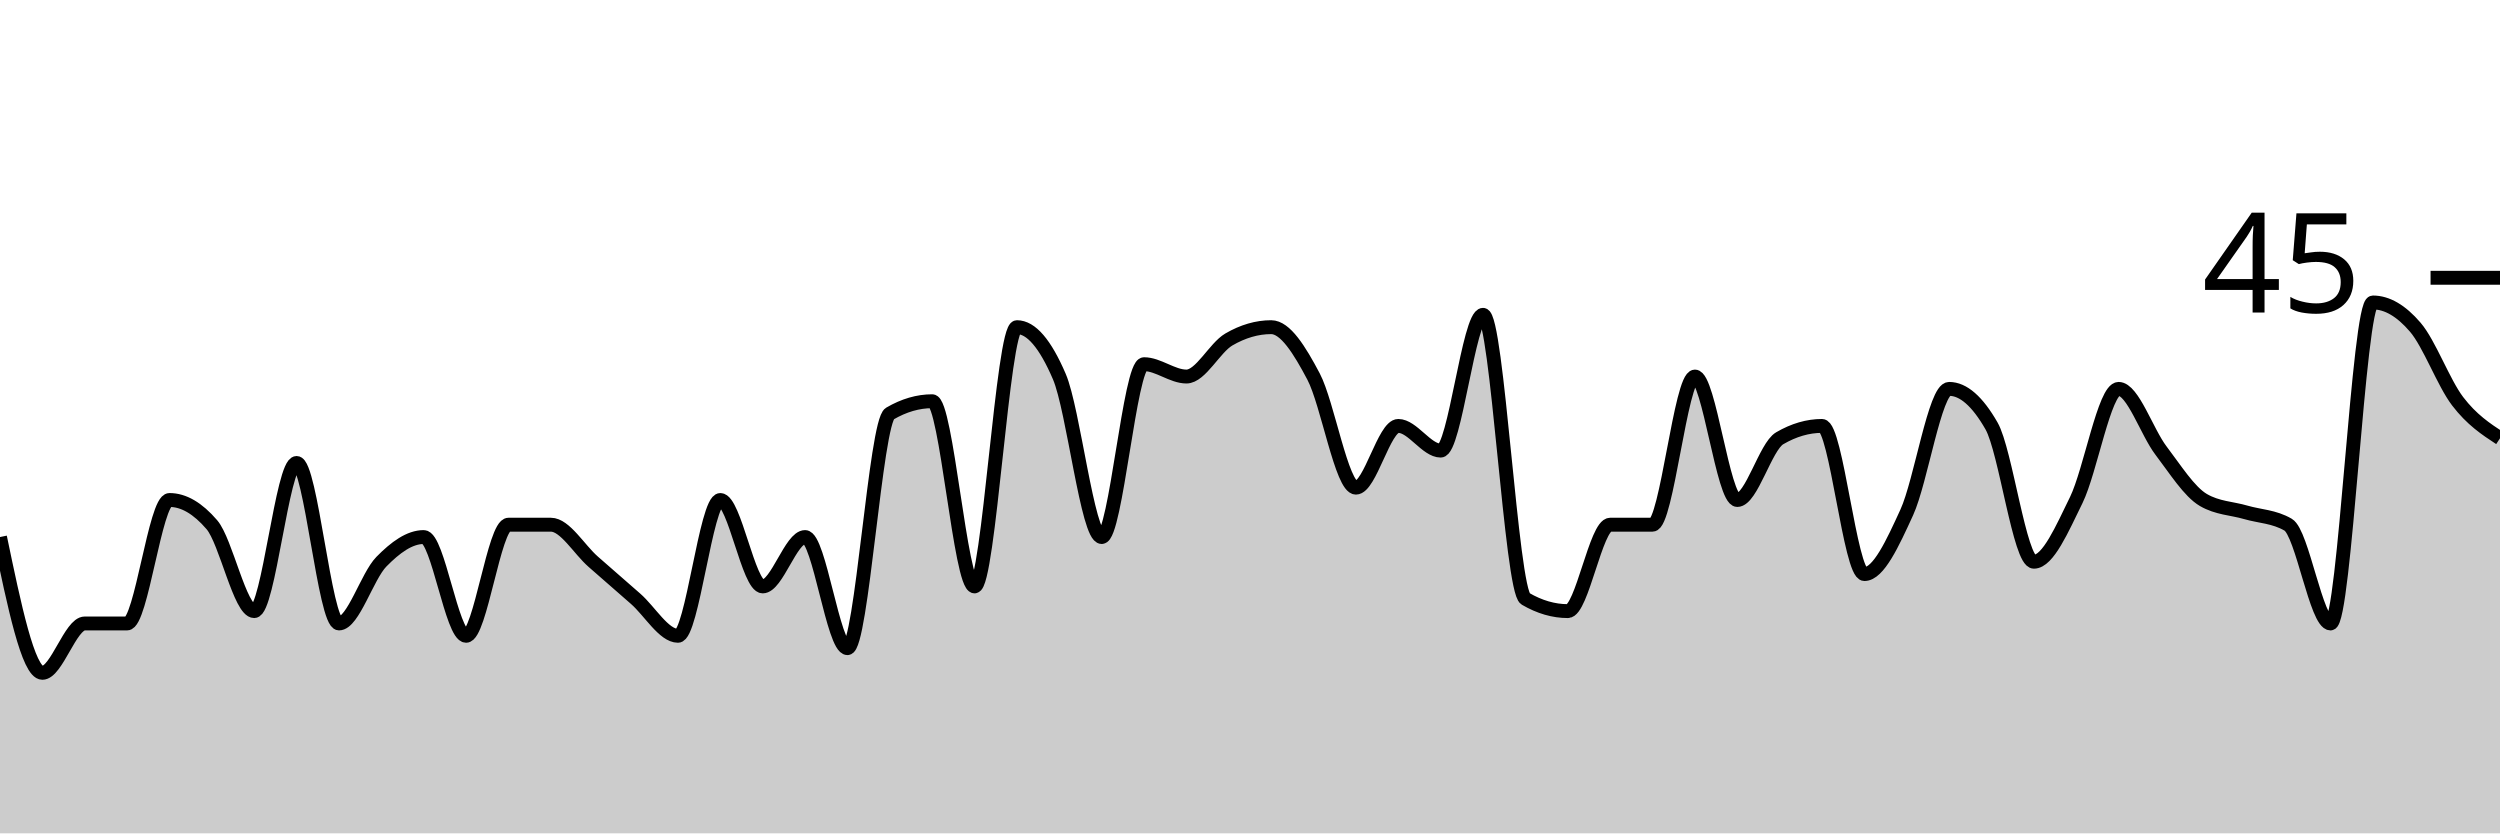
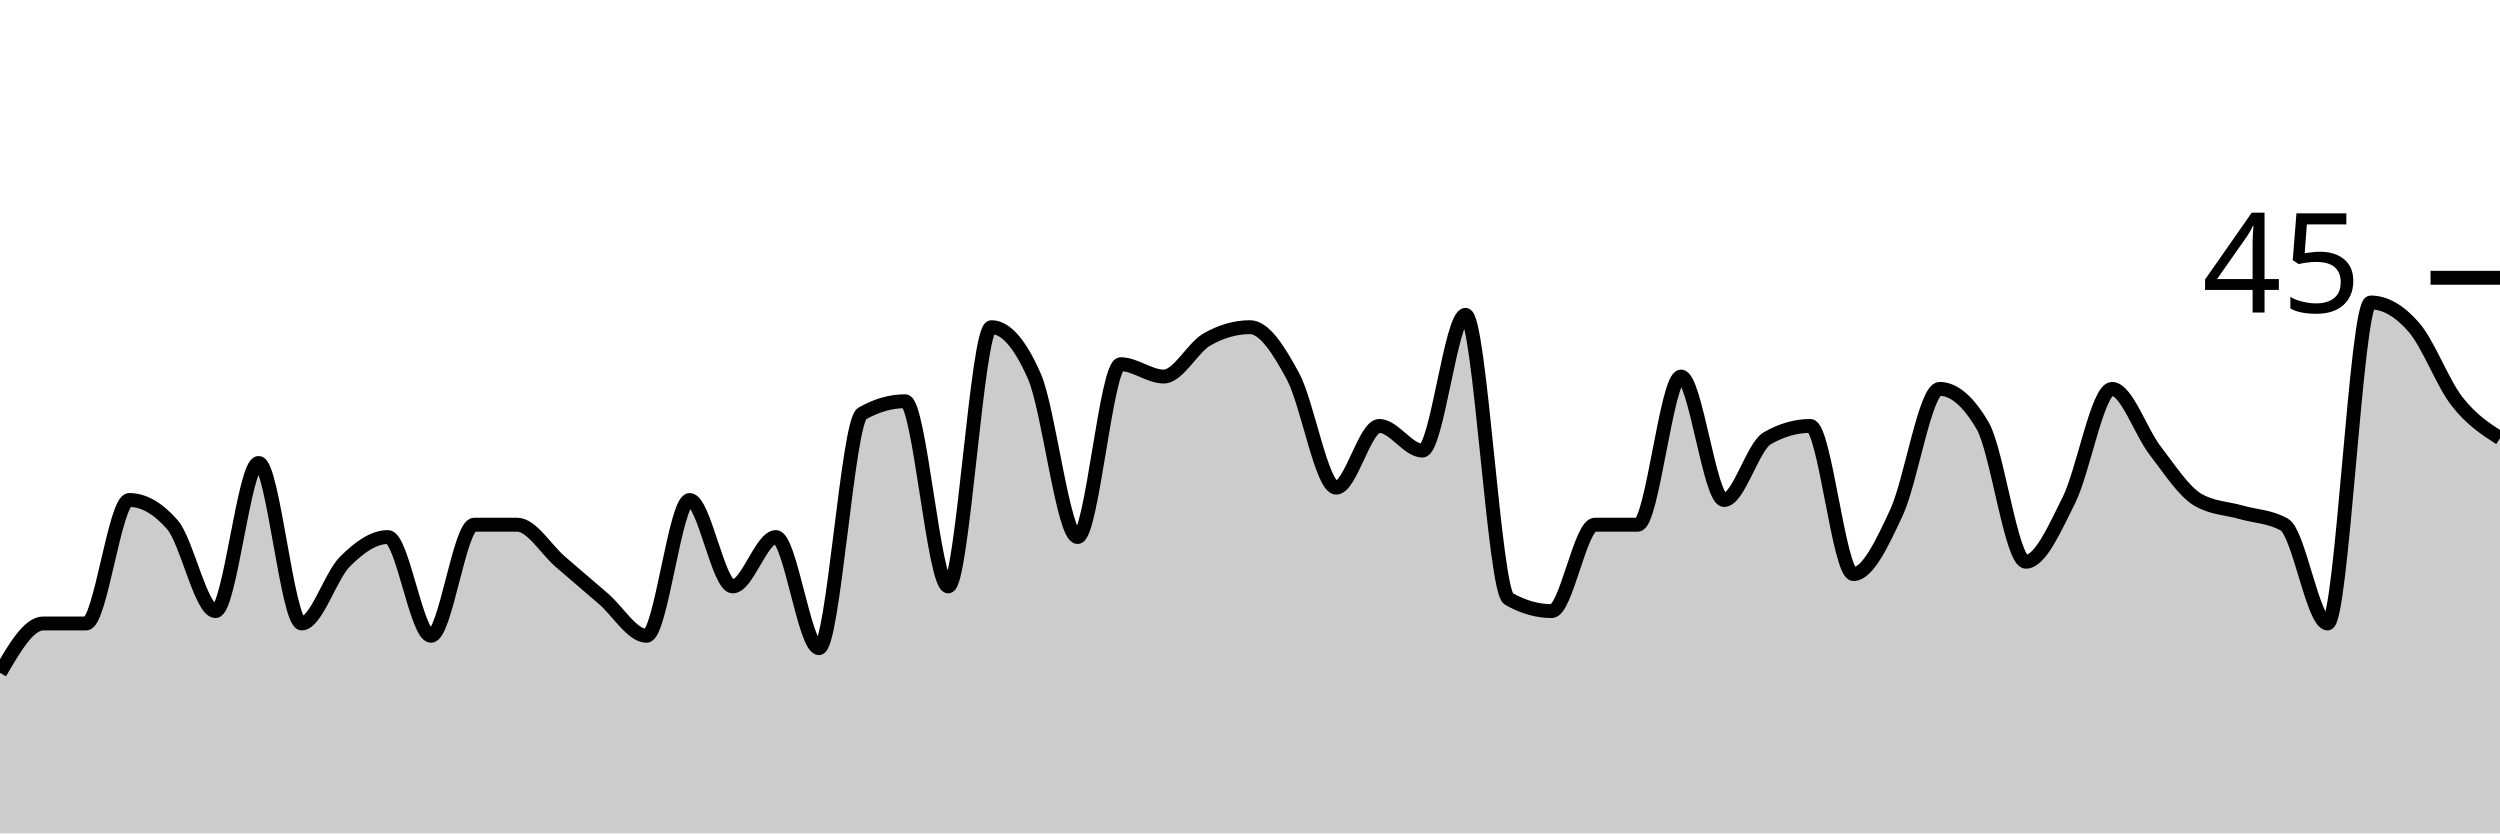
<svg xmlns="http://www.w3.org/2000/svg" viewBox="0 0 180 60">
  <g transform="translate(0,20)">
-     <path class="area" fill="rgba(0, 0, 0, 0.2)" d="M0,18.667C1.017,23.556,2.034,28.444,3.051,28.444C4.068,28.444,5.085,24.889,6.102,24.889C7.119,24.889,8.136,24.889,9.153,24.889C10.169,24.889,11.186,16,12.203,16C13.22,16,14.237,16.593,15.254,17.778C16.271,18.963,17.288,24,18.305,24C19.322,24,20.339,13.333,21.356,13.333C22.373,13.333,23.39,24.889,24.407,24.889C25.424,24.889,26.441,21.481,27.458,20.444C28.475,19.407,29.492,18.667,30.508,18.667C31.525,18.667,32.542,25.778,33.559,25.778C34.576,25.778,35.593,17.778,36.61,17.778C37.627,17.778,38.644,17.778,39.661,17.778C40.678,17.778,41.695,19.556,42.712,20.444C43.729,21.333,44.746,22.222,45.763,23.111C46.78,24,47.797,25.778,48.814,25.778C49.831,25.778,50.847,16,51.864,16C52.881,16,53.898,22.222,54.915,22.222C55.932,22.222,56.949,18.667,57.966,18.667C58.983,18.667,60,26.667,61.017,26.667C62.034,26.667,63.051,10.37,64.068,9.778C65.085,9.185,66.102,8.889,67.119,8.889C68.136,8.889,69.153,22.222,70.169,22.222C71.186,22.222,72.203,3.556,73.22,3.556C74.237,3.556,75.254,4.741,76.271,7.111C77.288,9.481,78.305,18.667,79.322,18.667C80.339,18.667,81.356,6.222,82.373,6.222C83.39,6.222,84.407,7.111,85.424,7.111C86.441,7.111,87.458,5.037,88.475,4.444C89.492,3.852,90.508,3.556,91.525,3.556C92.542,3.556,93.559,5.185,94.576,7.111C95.593,9.037,96.61,15.111,97.627,15.111C98.644,15.111,99.661,10.667,100.678,10.667C101.695,10.667,102.712,12.444,103.729,12.444C104.746,12.444,105.763,2.667,106.78,2.667C107.797,2.667,108.814,22.519,109.831,23.111C110.847,23.704,111.864,24,112.881,24C113.898,24,114.915,17.778,115.932,17.778C116.949,17.778,117.966,17.778,118.983,17.778C120,17.778,121.017,7.111,122.034,7.111C123.051,7.111,124.068,16,125.085,16C126.102,16,127.119,12.148,128.136,11.556C129.153,10.963,130.169,10.667,131.186,10.667C132.203,10.667,133.22,21.333,134.237,21.333C135.254,21.333,136.271,19.111,137.288,16.889C138.305,14.667,139.322,8,140.339,8C141.356,8,142.373,8.889,143.39,10.667C144.407,12.444,145.424,20.444,146.441,20.444C147.458,20.444,148.475,18.074,149.492,16C150.508,13.926,151.525,8,152.542,8C153.559,8,154.576,11.111,155.593,12.444C156.61,13.778,157.627,15.407,158.644,16C159.661,16.593,160.678,16.593,161.695,16.889C162.712,17.185,163.729,17.185,164.746,17.778C165.763,18.37,166.78,24.889,167.797,24.889C168.814,24.889,169.831,1.778,170.847,1.778C171.864,1.778,172.881,2.37,173.898,3.556C174.915,4.741,175.932,7.556,176.949,8.889C177.966,10.222,178.983,10.889,180,11.556L180,40C178.983,40,177.966,40,176.949,40C175.932,40,174.915,40,173.898,40C172.881,40,171.864,40,170.847,40C169.831,40,168.814,40,167.797,40C166.78,40,165.763,40,164.746,40C163.729,40,162.712,40,161.695,40C160.678,40,159.661,40,158.644,40C157.627,40,156.61,40,155.593,40C154.576,40,153.559,40,152.542,40C151.525,40,150.508,40,149.492,40C148.475,40,147.458,40,146.441,40C145.424,40,144.407,40,143.39,40C142.373,40,141.356,40,140.339,40C139.322,40,138.305,40,137.288,40C136.271,40,135.254,40,134.237,40C133.22,40,132.203,40,131.186,40C130.169,40,129.153,40,128.136,40C127.119,40,126.102,40,125.085,40C124.068,40,123.051,40,122.034,40C121.017,40,120,40,118.983,40C117.966,40,116.949,40,115.932,40C114.915,40,113.898,40,112.881,40C111.864,40,110.847,40,109.831,40C108.814,40,107.797,40,106.78,40C105.763,40,104.746,40,103.729,40C102.712,40,101.695,40,100.678,40C99.661,40,98.644,40,97.627,40C96.61,40,95.593,40,94.576,40C93.559,40,92.542,40,91.525,40C90.508,40,89.492,40,88.475,40C87.458,40,86.441,40,85.424,40C84.407,40,83.39,40,82.373,40C81.356,40,80.339,40,79.322,40C78.305,40,77.288,40,76.271,40C75.254,40,74.237,40,73.22,40C72.203,40,71.186,40,70.169,40C69.153,40,68.136,40,67.119,40C66.102,40,65.085,40,64.068,40C63.051,40,62.034,40,61.017,40C60,40,58.983,40,57.966,40C56.949,40,55.932,40,54.915,40C53.898,40,52.881,40,51.864,40C50.847,40,49.831,40,48.814,40C47.797,40,46.78,40,45.763,40C44.746,40,43.729,40,42.712,40C41.695,40,40.678,40,39.661,40C38.644,40,37.627,40,36.61,40C35.593,40,34.576,40,33.559,40C32.542,40,31.525,40,30.508,40C29.492,40,28.475,40,27.458,40C26.441,40,25.424,40,24.407,40C23.39,40,22.373,40,21.356,40C20.339,40,19.322,40,18.305,40C17.288,40,16.271,40,15.254,40C14.237,40,13.22,40,12.203,40C11.186,40,10.169,40,9.153,40C8.136,40,7.119,40,6.102,40C5.085,40,4.068,40,3.051,40C2.034,40,1.017,40,0,40Z" />
-     <path class="line" stroke="black" fill="none" d="M0,18.667C1.017,23.556,2.034,28.444,3.051,28.444C4.068,28.444,5.085,24.889,6.102,24.889C7.119,24.889,8.136,24.889,9.153,24.889C10.169,24.889,11.186,16,12.203,16C13.22,16,14.237,16.593,15.254,17.778C16.271,18.963,17.288,24,18.305,24C19.322,24,20.339,13.333,21.356,13.333C22.373,13.333,23.39,24.889,24.407,24.889C25.424,24.889,26.441,21.481,27.458,20.444C28.475,19.407,29.492,18.667,30.508,18.667C31.525,18.667,32.542,25.778,33.559,25.778C34.576,25.778,35.593,17.778,36.61,17.778C37.627,17.778,38.644,17.778,39.661,17.778C40.678,17.778,41.695,19.556,42.712,20.444C43.729,21.333,44.746,22.222,45.763,23.111C46.78,24,47.797,25.778,48.814,25.778C49.831,25.778,50.847,16,51.864,16C52.881,16,53.898,22.222,54.915,22.222C55.932,22.222,56.949,18.667,57.966,18.667C58.983,18.667,60,26.667,61.017,26.667C62.034,26.667,63.051,10.37,64.068,9.778C65.085,9.185,66.102,8.889,67.119,8.889C68.136,8.889,69.153,22.222,70.169,22.222C71.186,22.222,72.203,3.556,73.22,3.556C74.237,3.556,75.254,4.741,76.271,7.111C77.288,9.481,78.305,18.667,79.322,18.667C80.339,18.667,81.356,6.222,82.373,6.222C83.39,6.222,84.407,7.111,85.424,7.111C86.441,7.111,87.458,5.037,88.475,4.444C89.492,3.852,90.508,3.556,91.525,3.556C92.542,3.556,93.559,5.185,94.576,7.111C95.593,9.037,96.61,15.111,97.627,15.111C98.644,15.111,99.661,10.667,100.678,10.667C101.695,10.667,102.712,12.444,103.729,12.444C104.746,12.444,105.763,2.667,106.78,2.667C107.797,2.667,108.814,22.519,109.831,23.111C110.847,23.704,111.864,24,112.881,24C113.898,24,114.915,17.778,115.932,17.778C116.949,17.778,117.966,17.778,118.983,17.778C120,17.778,121.017,7.111,122.034,7.111C123.051,7.111,124.068,16,125.085,16C126.102,16,127.119,12.148,128.136,11.556C129.153,10.963,130.169,10.667,131.186,10.667C132.203,10.667,133.22,21.333,134.237,21.333C135.254,21.333,136.271,19.111,137.288,16.889C138.305,14.667,139.322,8,140.339,8C141.356,8,142.373,8.889,143.39,10.667C144.407,12.444,145.424,20.444,146.441,20.444C147.458,20.444,148.475,18.074,149.492,16C150.508,13.926,151.525,8,152.542,8C153.559,8,154.576,11.111,155.593,12.444C156.61,13.778,157.627,15.407,158.644,16C159.661,16.593,160.678,16.593,161.695,16.889C162.712,17.185,163.729,17.185,164.746,17.778C165.763,18.37,166.78,24.889,167.797,24.889C168.814,24.889,169.831,1.778,170.847,1.778C171.864,1.778,172.881,2.37,173.898,3.556C174.915,4.741,175.932,7.556,176.949,8.889C177.966,10.222,178.983,10.889,180,11.556" />
+     <path class="area" fill="rgba(0, 0, 0, 0.2)" d="M0,28.444C1.034,26.667,2.069,24.889,3.103,24.889C4.138,24.889,5.172,24.889,6.207,24.889C7.241,24.889,8.276,16,9.31,16C10.345,16,11.379,16.593,12.414,17.778C13.448,18.963,14.483,24,15.517,24C16.552,24,17.586,13.333,18.621,13.333C19.655,13.333,20.69,24.889,21.724,24.889C22.759,24.889,23.793,21.481,24.828,20.444C25.862,19.407,26.897,18.667,27.931,18.667C28.966,18.667,30,25.778,31.034,25.778C32.069,25.778,33.103,17.778,34.138,17.778C35.172,17.778,36.207,17.778,37.241,17.778C38.276,17.778,39.31,19.556,40.345,20.444C41.379,21.333,42.414,22.222,43.448,23.111C44.483,24,45.517,25.778,46.552,25.778C47.586,25.778,48.621,16,49.655,16C50.69,16,51.724,22.222,52.759,22.222C53.793,22.222,54.828,18.667,55.862,18.667C56.897,18.667,57.931,26.667,58.966,26.667C60,26.667,61.034,10.37,62.069,9.778C63.103,9.185,64.138,8.889,65.172,8.889C66.207,8.889,67.241,22.222,68.276,22.222C69.31,22.222,70.345,3.556,71.379,3.556C72.414,3.556,73.448,4.741,74.483,7.111C75.517,9.481,76.552,18.667,77.586,18.667C78.621,18.667,79.655,6.222,80.69,6.222C81.724,6.222,82.759,7.111,83.793,7.111C84.828,7.111,85.862,5.037,86.897,4.444C87.931,3.852,88.966,3.556,90,3.556C91.034,3.556,92.069,5.185,93.103,7.111C94.138,9.037,95.172,15.111,96.207,15.111C97.241,15.111,98.276,10.667,99.31,10.667C100.345,10.667,101.379,12.444,102.414,12.444C103.448,12.444,104.483,2.667,105.517,2.667C106.552,2.667,107.586,22.519,108.621,23.111C109.655,23.704,110.69,24,111.724,24C112.759,24,113.793,17.778,114.828,17.778C115.862,17.778,116.897,17.778,117.931,17.778C118.966,17.778,120,7.111,121.034,7.111C122.069,7.111,123.103,16,124.138,16C125.172,16,126.207,12.148,127.241,11.556C128.276,10.963,129.31,10.667,130.345,10.667C131.379,10.667,132.414,21.333,133.448,21.333C134.483,21.333,135.517,19.111,136.552,16.889C137.586,14.667,138.621,8,139.655,8C140.69,8,141.724,8.889,142.759,10.667C143.793,12.444,144.828,20.444,145.862,20.444C146.897,20.444,147.931,18.074,148.966,16C150,13.926,151.034,8,152.069,8C153.103,8,154.138,11.111,155.172,12.444C156.207,13.778,157.241,15.407,158.276,16C159.31,16.593,160.345,16.593,161.379,16.889C162.414,17.185,163.448,17.185,164.483,17.778C165.517,18.37,166.552,24.889,167.586,24.889C168.621,24.889,169.655,1.778,170.69,1.778C171.724,1.778,172.759,2.37,173.793,3.556C174.828,4.741,175.862,7.556,176.897,8.889C177.931,10.222,178.966,10.889,180,11.556L180,40C178.966,40,177.931,40,176.897,40C175.862,40,174.828,40,173.793,40C172.759,40,171.724,40,170.69,40C169.655,40,168.621,40,167.586,40C166.552,40,165.517,40,164.483,40C163.448,40,162.414,40,161.379,40C160.345,40,159.31,40,158.276,40C157.241,40,156.207,40,155.172,40C154.138,40,153.103,40,152.069,40C151.034,40,150,40,148.966,40C147.931,40,146.897,40,145.862,40C144.828,40,143.793,40,142.759,40C141.724,40,140.69,40,139.655,40C138.621,40,137.586,40,136.552,40C135.517,40,134.483,40,133.448,40C132.414,40,131.379,40,130.345,40C129.31,40,128.276,40,127.241,40C126.207,40,125.172,40,124.138,40C123.103,40,122.069,40,121.034,40C120,40,118.966,40,117.931,40C116.897,40,115.862,40,114.828,40C113.793,40,112.759,40,111.724,40C110.69,40,109.655,40,108.621,40C107.586,40,106.552,40,105.517,40C104.483,40,103.448,40,102.414,40C101.379,40,100.345,40,99.31,40C98.276,40,97.241,40,96.207,40C95.172,40,94.138,40,93.103,40C92.069,40,91.034,40,90,40C88.966,40,87.931,40,86.897,40C85.862,40,84.828,40,83.793,40C82.759,40,81.724,40,80.69,40C79.655,40,78.621,40,77.586,40C76.552,40,75.517,40,74.483,40C73.448,40,72.414,40,71.379,40C70.345,40,69.31,40,68.276,40C67.241,40,66.207,40,65.172,40C64.138,40,63.103,40,62.069,40C61.034,40,60,40,58.966,40C57.931,40,56.897,40,55.862,40C54.828,40,53.793,40,52.759,40C51.724,40,50.69,40,49.655,40C48.621,40,47.586,40,46.552,40C45.517,40,44.483,40,43.448,40C42.414,40,41.379,40,40.345,40C39.31,40,38.276,40,37.241,40C36.207,40,35.172,40,34.138,40C33.103,40,32.069,40,31.034,40C30,40,28.966,40,27.931,40C26.897,40,25.862,40,24.828,40C23.793,40,22.759,40,21.724,40C20.69,40,19.655,40,18.621,40C17.586,40,16.552,40,15.517,40C14.483,40,13.448,40,12.414,40C11.379,40,10.345,40,9.31,40C8.276,40,7.241,40,6.207,40C5.172,40,4.138,40,3.103,40C2.069,40,1.034,40,0,40Z" />
+     <path class="line" stroke="black" fill="none" d="M0,28.444C1.034,26.667,2.069,24.889,3.103,24.889C4.138,24.889,5.172,24.889,6.207,24.889C7.241,24.889,8.276,16,9.31,16C10.345,16,11.379,16.593,12.414,17.778C13.448,18.963,14.483,24,15.517,24C16.552,24,17.586,13.333,18.621,13.333C19.655,13.333,20.69,24.889,21.724,24.889C22.759,24.889,23.793,21.481,24.828,20.444C25.862,19.407,26.897,18.667,27.931,18.667C28.966,18.667,30,25.778,31.034,25.778C32.069,25.778,33.103,17.778,34.138,17.778C35.172,17.778,36.207,17.778,37.241,17.778C38.276,17.778,39.31,19.556,40.345,20.444C41.379,21.333,42.414,22.222,43.448,23.111C44.483,24,45.517,25.778,46.552,25.778C47.586,25.778,48.621,16,49.655,16C50.69,16,51.724,22.222,52.759,22.222C53.793,22.222,54.828,18.667,55.862,18.667C56.897,18.667,57.931,26.667,58.966,26.667C60,26.667,61.034,10.37,62.069,9.778C63.103,9.185,64.138,8.889,65.172,8.889C66.207,8.889,67.241,22.222,68.276,22.222C69.31,22.222,70.345,3.556,71.379,3.556C72.414,3.556,73.448,4.741,74.483,7.111C75.517,9.481,76.552,18.667,77.586,18.667C78.621,18.667,79.655,6.222,80.69,6.222C81.724,6.222,82.759,7.111,83.793,7.111C84.828,7.111,85.862,5.037,86.897,4.444C87.931,3.852,88.966,3.556,90,3.556C91.034,3.556,92.069,5.185,93.103,7.111C94.138,9.037,95.172,15.111,96.207,15.111C97.241,15.111,98.276,10.667,99.31,10.667C100.345,10.667,101.379,12.444,102.414,12.444C103.448,12.444,104.483,2.667,105.517,2.667C106.552,2.667,107.586,22.519,108.621,23.111C109.655,23.704,110.69,24,111.724,24C112.759,24,113.793,17.778,114.828,17.778C115.862,17.778,116.897,17.778,117.931,17.778C118.966,17.778,120,7.111,121.034,7.111C122.069,7.111,123.103,16,124.138,16C125.172,16,126.207,12.148,127.241,11.556C128.276,10.963,129.31,10.667,130.345,10.667C131.379,10.667,132.414,21.333,133.448,21.333C134.483,21.333,135.517,19.111,136.552,16.889C137.586,14.667,138.621,8,139.655,8C140.69,8,141.724,8.889,142.759,10.667C143.793,12.444,144.828,20.444,145.862,20.444C146.897,20.444,147.931,18.074,148.966,16C150,13.926,151.034,8,152.069,8C153.103,8,154.138,11.111,155.172,12.444C156.207,13.778,157.241,15.407,158.276,16C159.31,16.593,160.345,16.593,161.379,16.889C162.414,17.185,163.448,17.185,164.483,17.778C165.517,18.37,166.552,24.889,167.586,24.889C168.621,24.889,169.655,1.778,170.69,1.778C171.724,1.778,172.759,2.37,173.793,3.556C174.828,4.741,175.862,7.556,176.897,8.889C177.931,10.222,178.966,10.889,180,11.556" />
    <path class="axis-ceiling" stroke-width="1" stroke="black" fill="none" d="M175,0L180,0" />
    <text class="axis-ceiling-label" font-family="sans-serif" text-anchor="end" font-size="10px" x="170" y="2.5">45</text>
  </g>
</svg>
